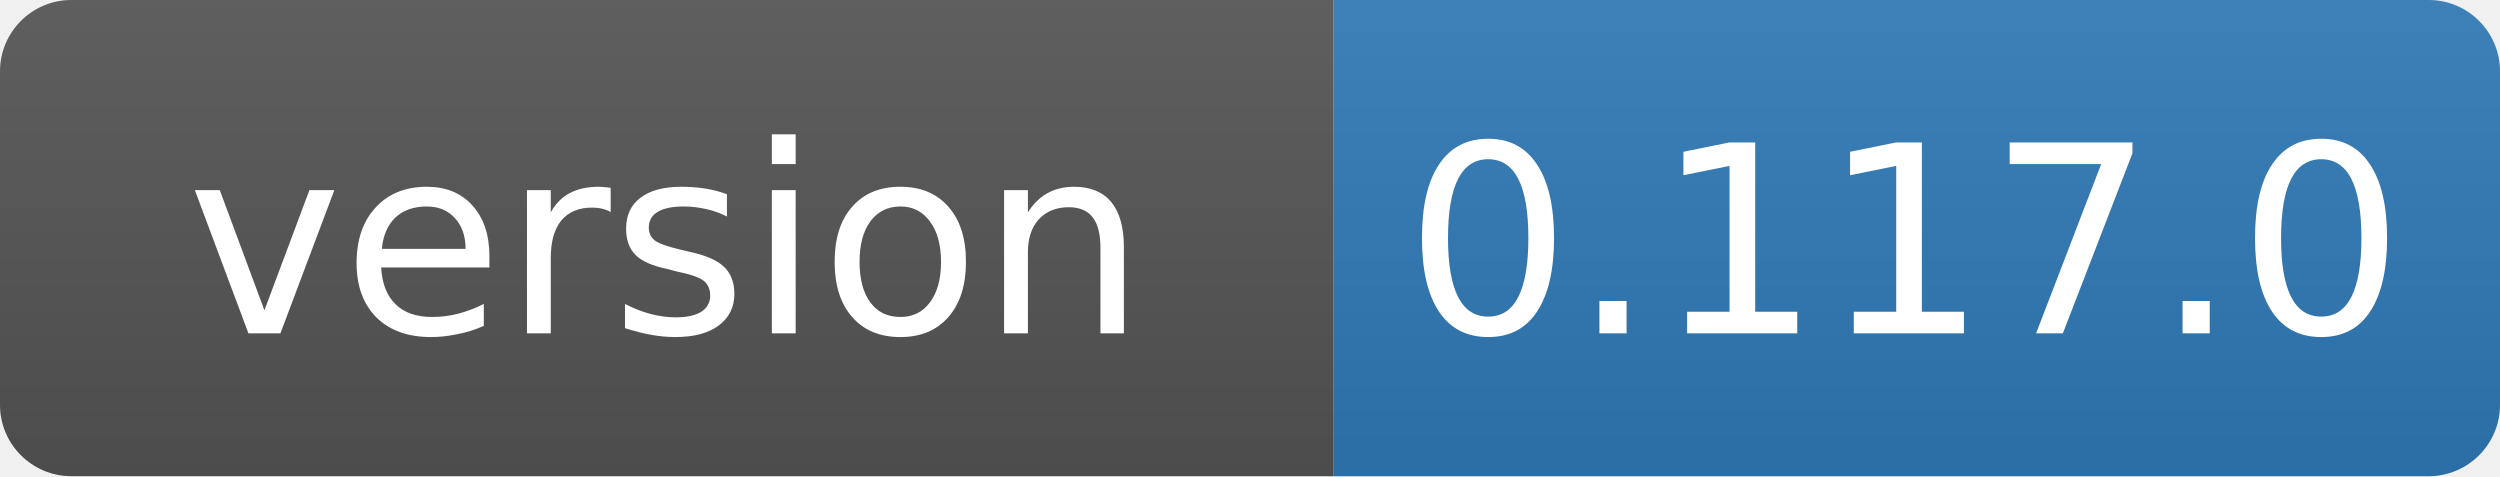
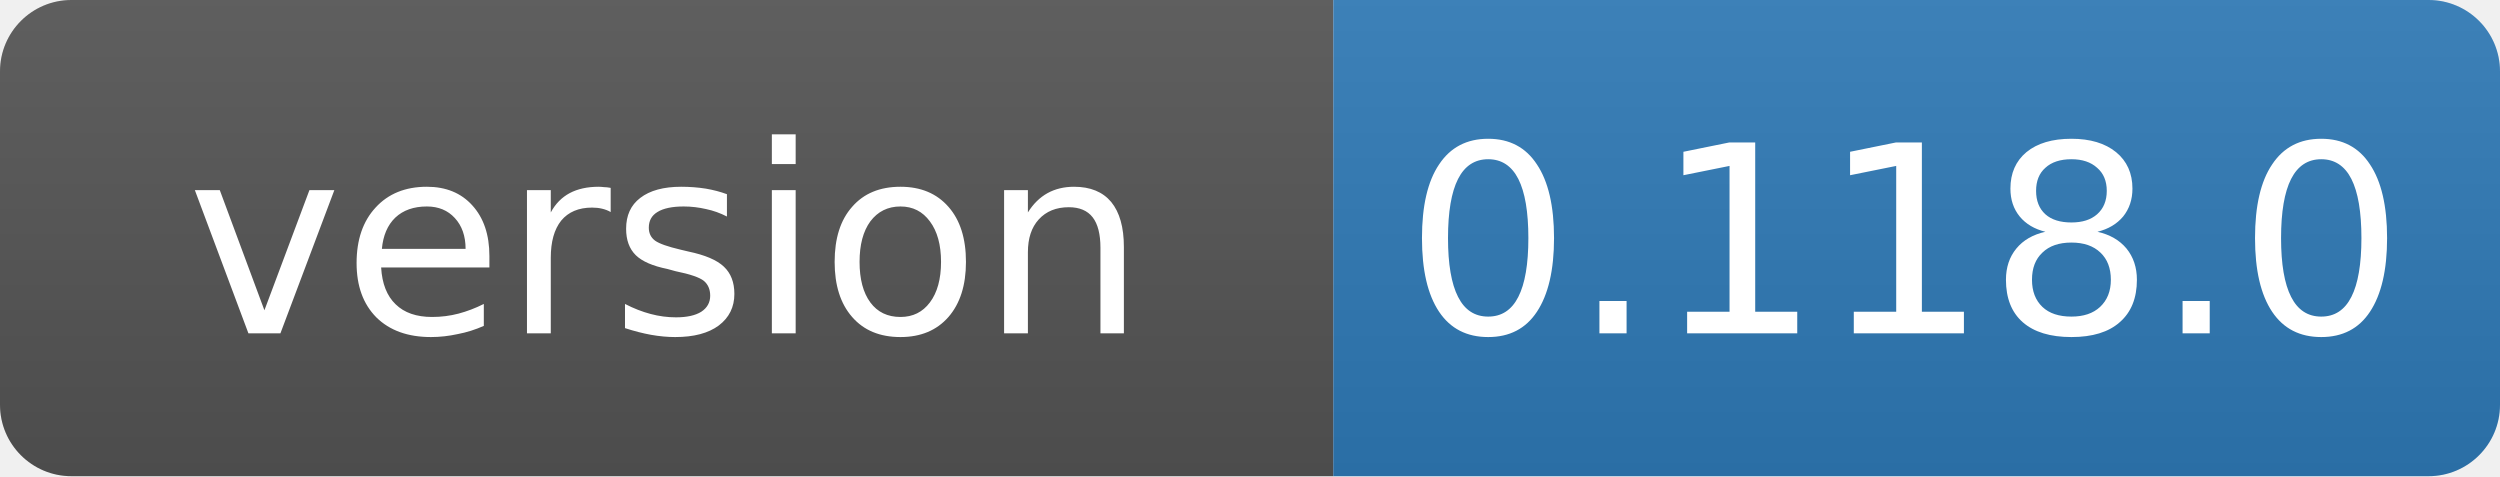
- <svg xmlns="http://www.w3.org/2000/svg" width="105" height="20" role="img" aria-label="version: 0.117.0">
+ <svg xmlns="http://www.w3.org/2000/svg" width="105" height="20" role="img" aria-label="version: 0.118.0">
  <linearGradient id="s" x2="0" y2="100%">
    <stop offset="0" stop-color="#bbb" stop-opacity=".1" />
    <stop offset="1" stop-opacity=".1" />
  </linearGradient>
  <clipPath id="r">
    <rect width="105" height="20" rx="3" fill="#fff" />
  </clipPath>
  <g clip-path="url(#r)">
    <rect width="56" height="20" fill="#555" />
    <rect x="56" width="49" height="20" fill="#2f7ab8" />
    <rect width="105" height="20" fill="url(#s)" />
  </g>
  <g fill="#fff" text-anchor="middle" font-family="Verdana,Geneva,DejaVu Sans,sans-serif" font-size="11">
    <text x="28" y="14">version</text>
-     <text x="80" y="14">0.117.0</text>
+     <text x="80" y="14">0.118.0</text>
  </g>
</svg>
